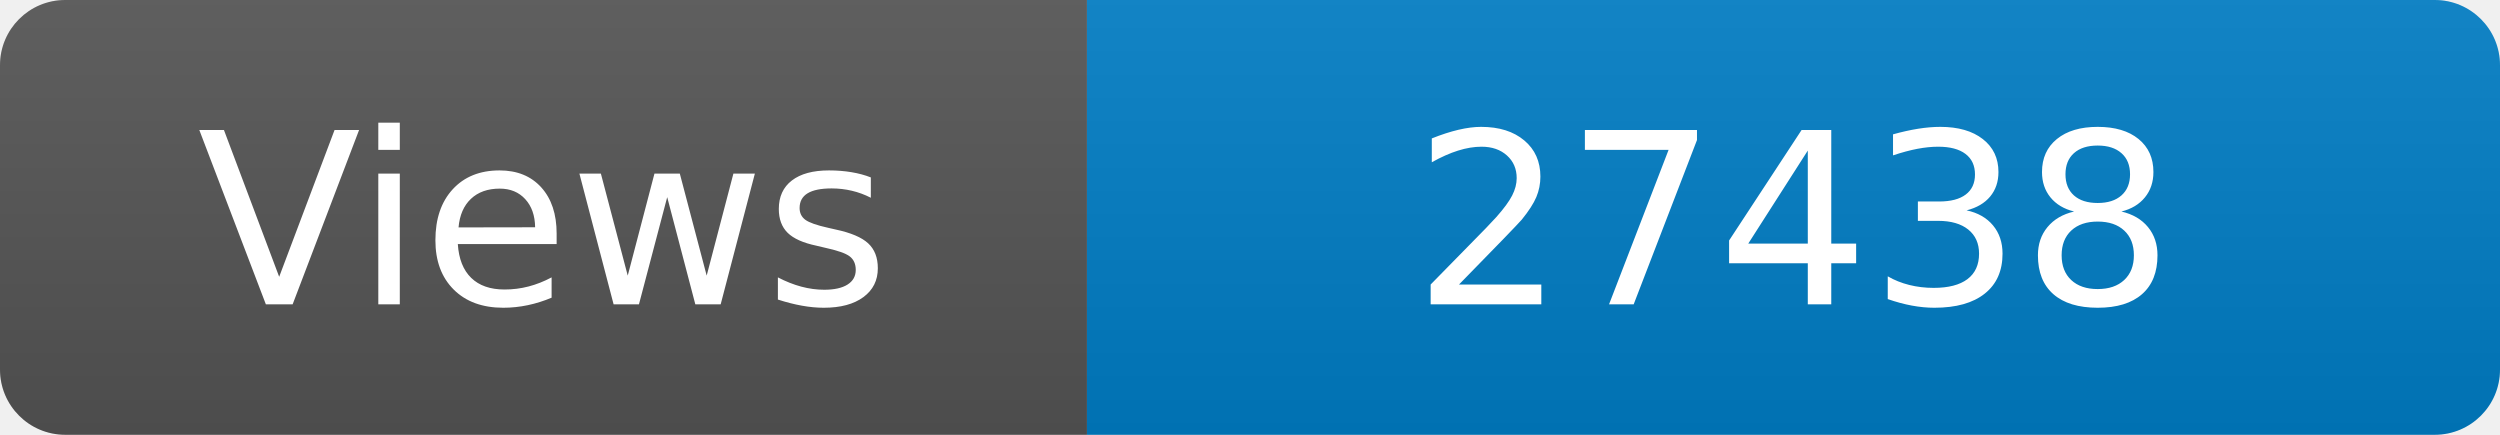
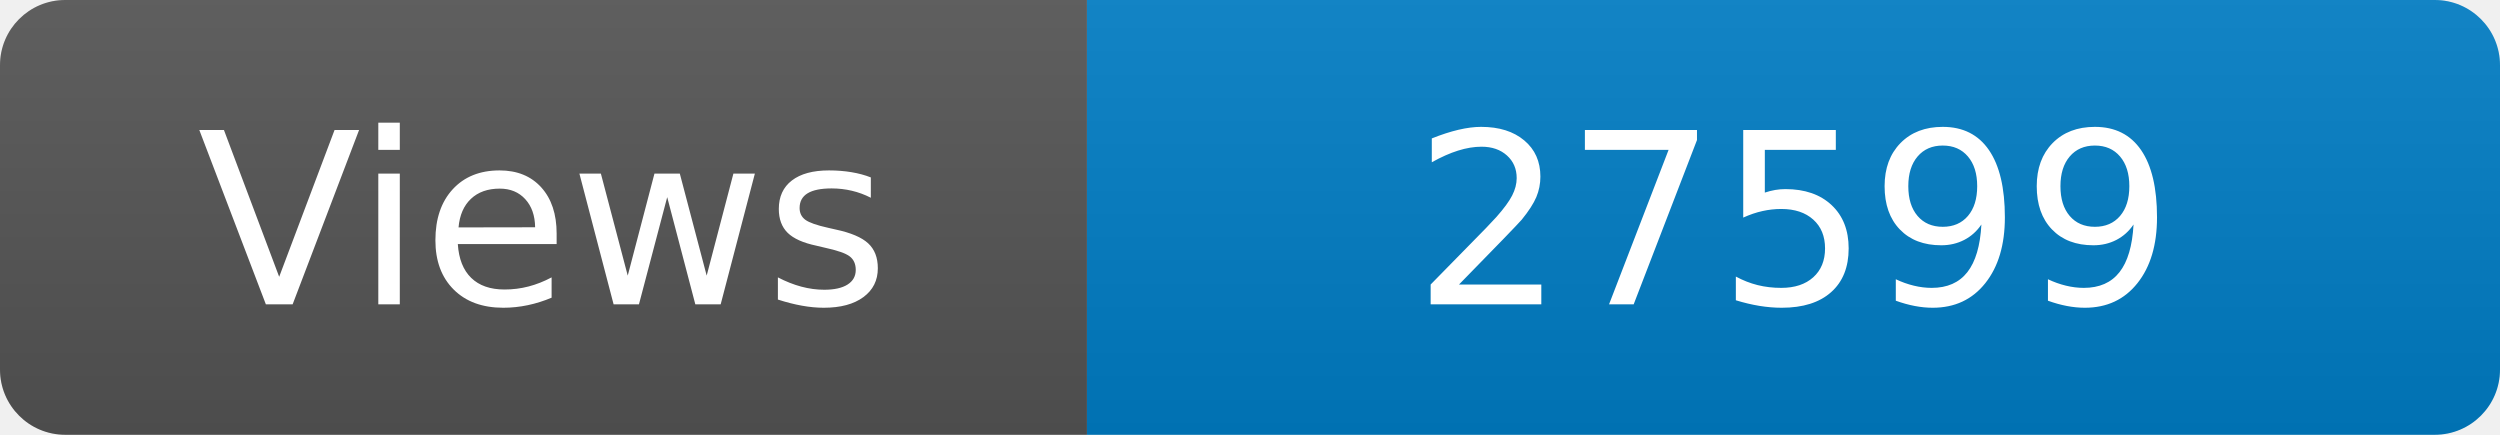
<svg xmlns="http://www.w3.org/2000/svg" width="115" height="20" role="img" aria-label="Maintained?: yes">
  <linearGradient id="s" x2="0" y2="100%">
    <stop offset="0" stop-color="#bbb" stop-opacity=".1" />
    <stop offset="1" stop-opacity=".1" />
  </linearGradient>
  <clipPath id="r">
    <rect width="115" height="20" rx="3" fill="#fff" />
  </clipPath>
  <g clip-path="url(#r)">
    <rect width="50" height="20" fill="#555" />
    <rect x="50" width="160" height="20" fill="#007ec6" />
    <rect width="115" height="20" fill="url(#s)" />
  </g>
  <g fill="#fff" text-anchor="middle" font-family="Verdana,Geneva,DejaVu Sans,sans-serif" font-size="110">
    <text x="250" y="140" transform="scale(.1)" fill="#fff">Views</text>
-     <text x="825" y="140" transform="scale(.1)" fill="#fff">27438</text>
+     <text x="825" y="140" transform="scale(.1)" fill="#fff">27599</text>
  </g>
</svg>
